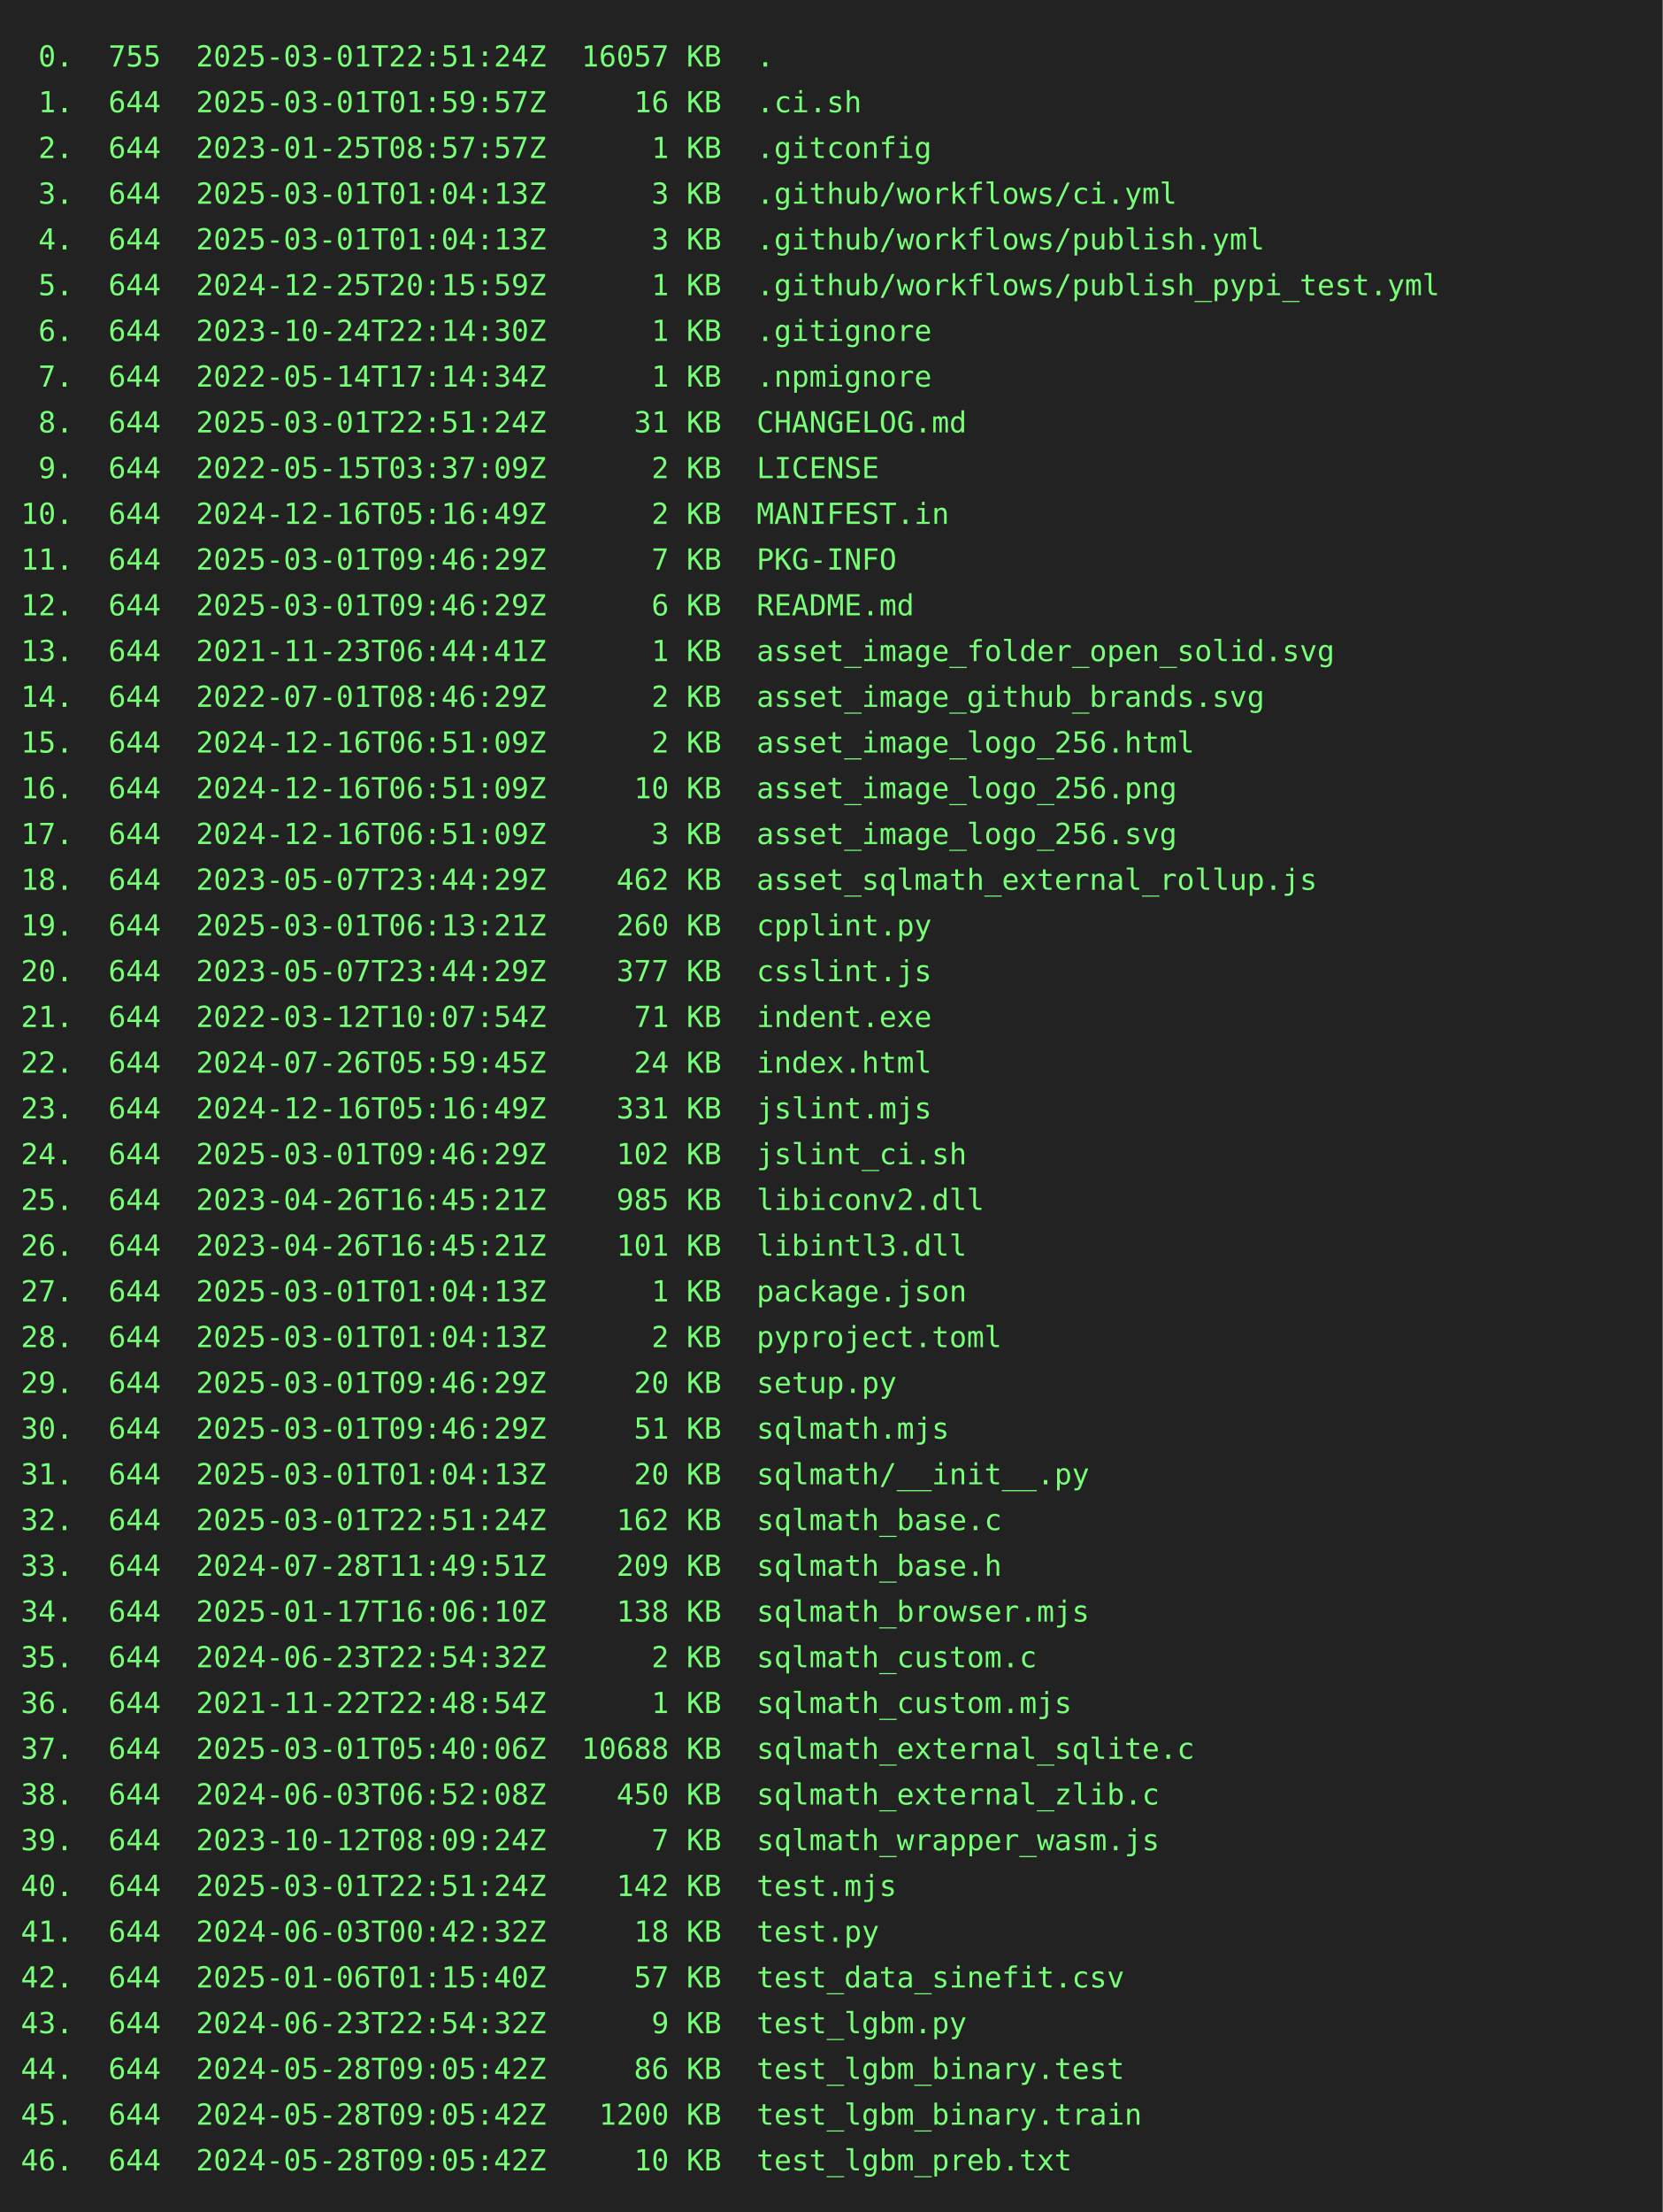
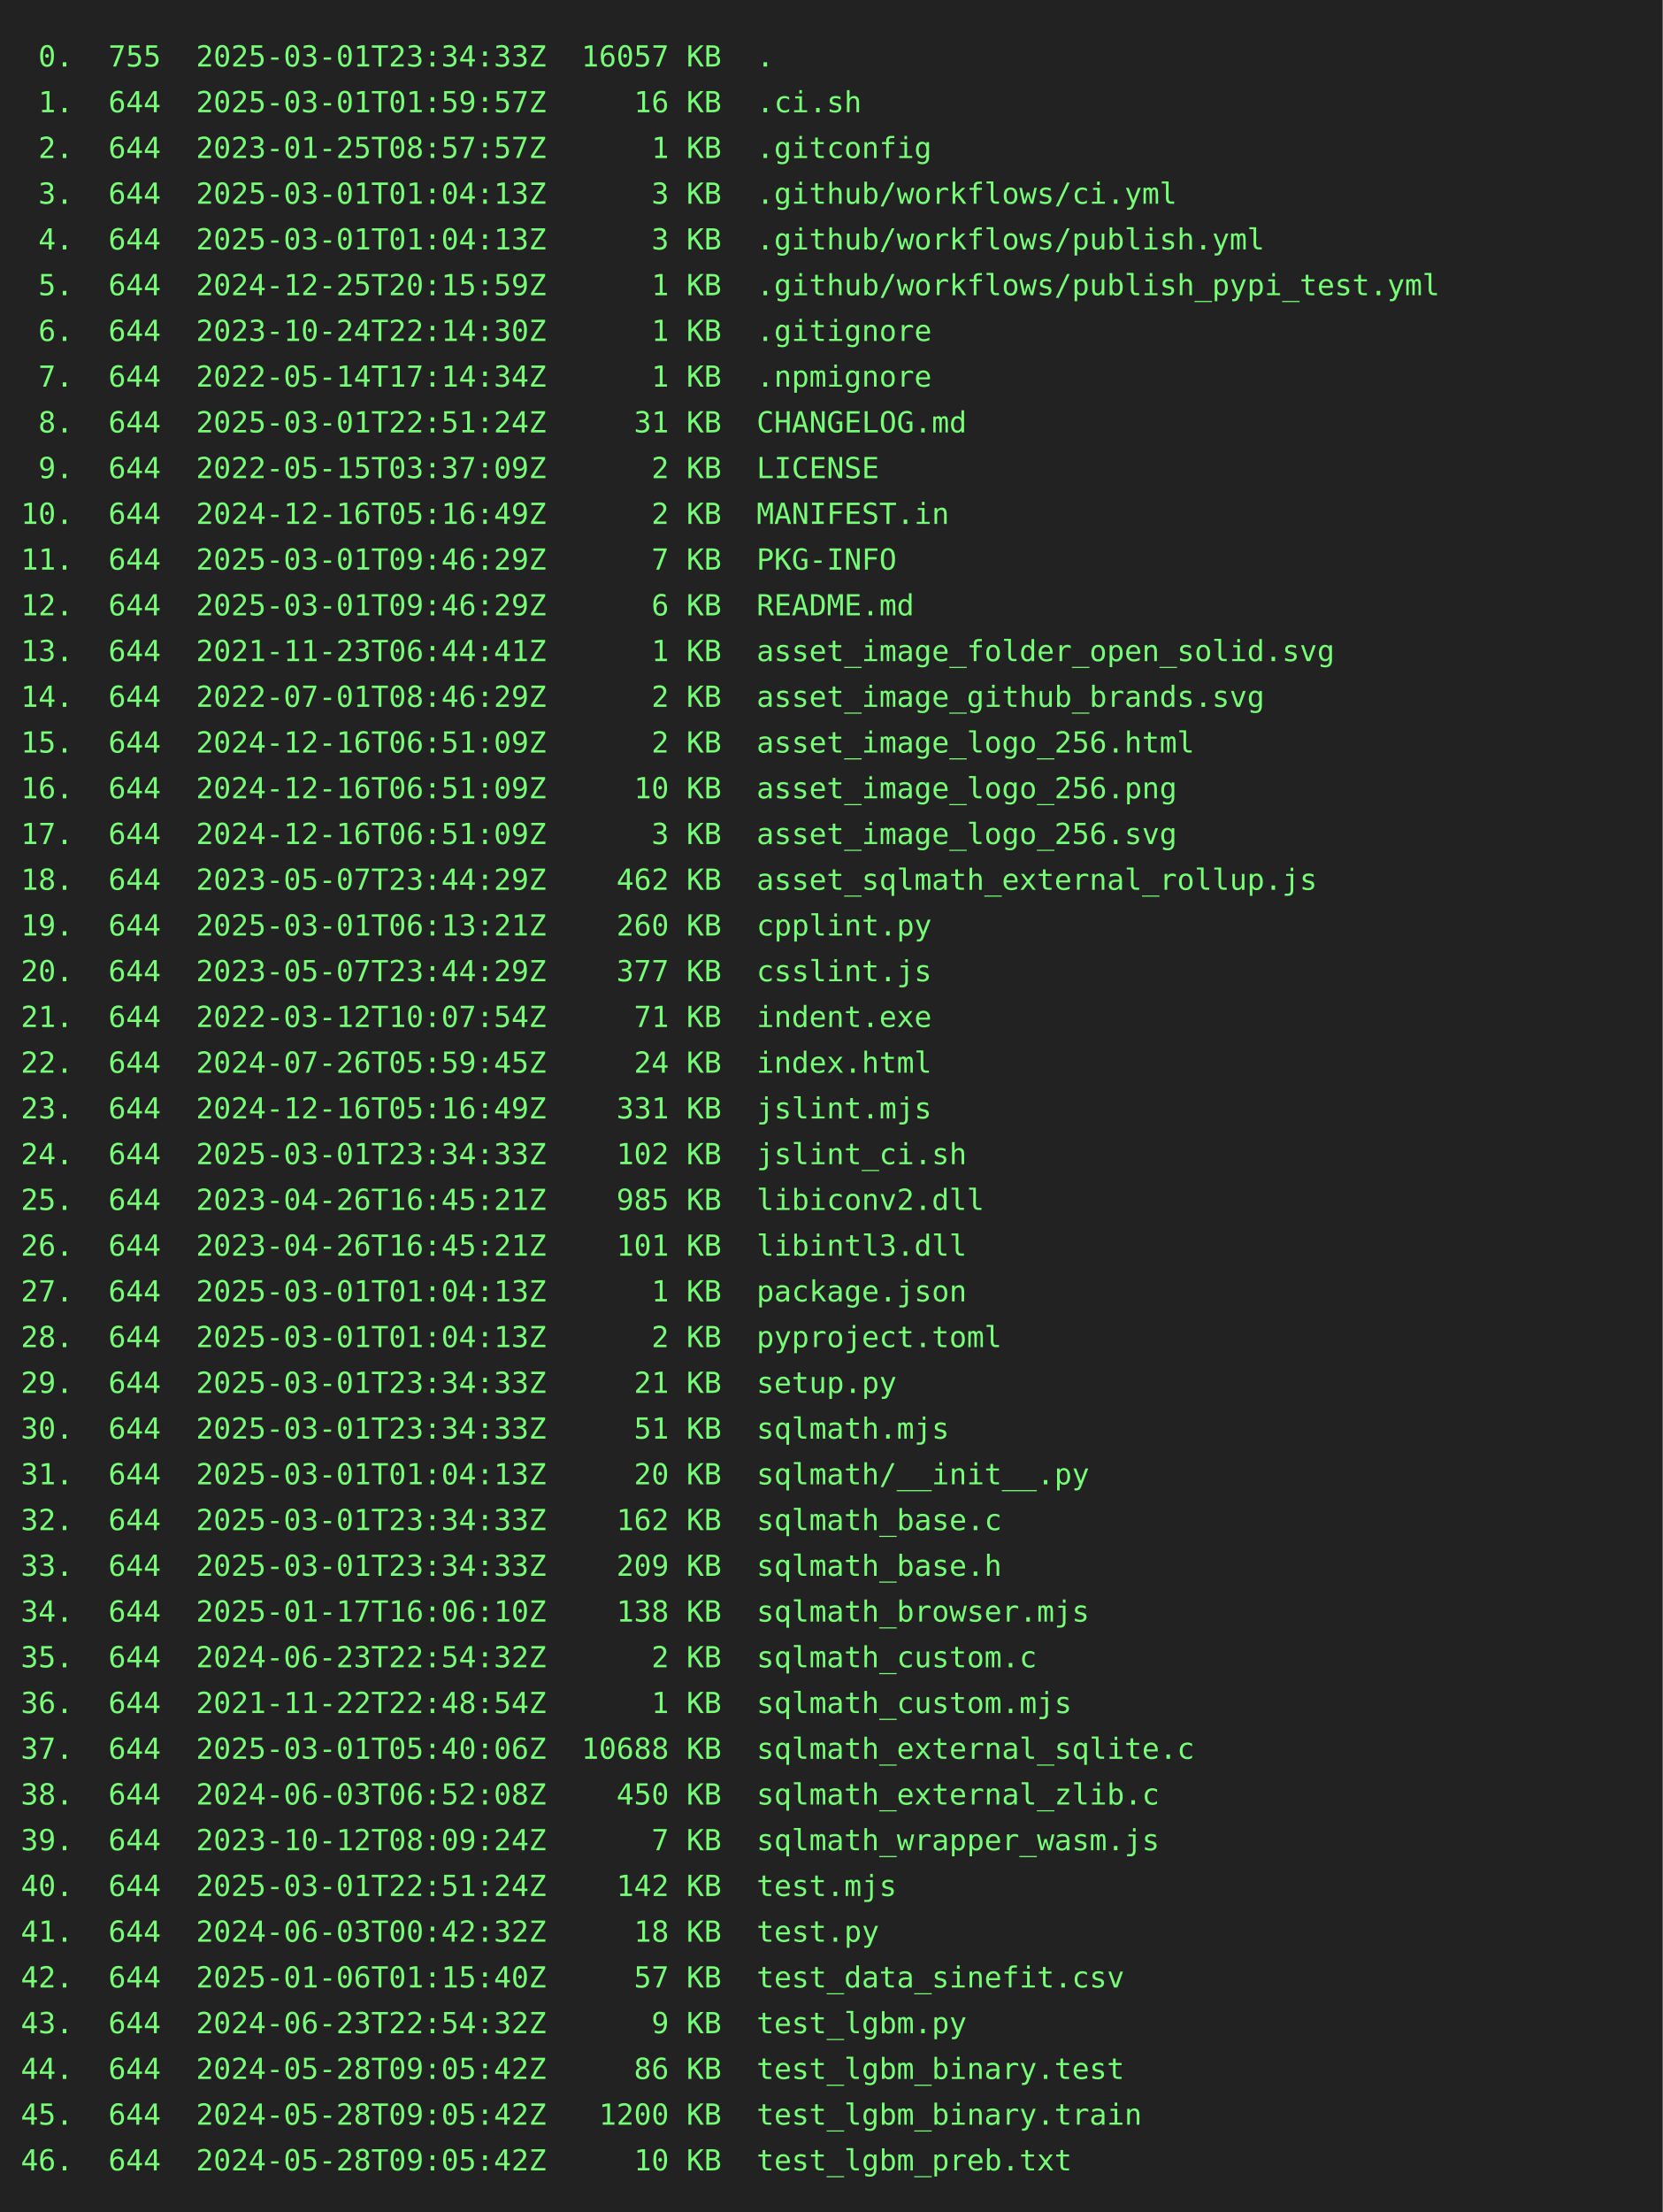
<svg xmlns="http://www.w3.org/2000/svg" height="1064" width="800">
  <rect height="1064" fill="#222" width="800" />
  <text fill="#7f7" font-family="consolas, menlo, monospace" font-size="14" xml:space="preserve">
-     <tspan lengthAdjust="spacingAndGlyphs" textLength="768" x="10" y="32"> 0.  755  2025-03-01T22:51:24Z  16057 KB  .                                                      </tspan>
+     <tspan lengthAdjust="spacingAndGlyphs" textLength="768" x="10" y="32"> 0.  755  2025-03-01T23:34:33Z  16057 KB  .                                                      </tspan>
    <tspan lengthAdjust="spacingAndGlyphs" textLength="768" x="10" y="54"> 1.  644  2025-03-01T01:59:57Z     16 KB  .ci.sh                                                 </tspan>
    <tspan lengthAdjust="spacingAndGlyphs" textLength="768" x="10" y="76"> 2.  644  2023-01-25T08:57:57Z      1 KB  .gitconfig                                             </tspan>
    <tspan lengthAdjust="spacingAndGlyphs" textLength="768" x="10" y="98"> 3.  644  2025-03-01T01:04:13Z      3 KB  .github/workflows/ci.yml                               </tspan>
    <tspan lengthAdjust="spacingAndGlyphs" textLength="768" x="10" y="120"> 4.  644  2025-03-01T01:04:13Z      3 KB  .github/workflows/publish.yml                          </tspan>
    <tspan lengthAdjust="spacingAndGlyphs" textLength="768" x="10" y="142"> 5.  644  2024-12-25T20:15:59Z      1 KB  .github/workflows/publish_pypi_test.yml                </tspan>
    <tspan lengthAdjust="spacingAndGlyphs" textLength="768" x="10" y="164"> 6.  644  2023-10-24T22:14:30Z      1 KB  .gitignore                                             </tspan>
    <tspan lengthAdjust="spacingAndGlyphs" textLength="768" x="10" y="186"> 7.  644  2022-05-14T17:14:34Z      1 KB  .npmignore                                             </tspan>
    <tspan lengthAdjust="spacingAndGlyphs" textLength="768" x="10" y="208"> 8.  644  2025-03-01T22:51:24Z     31 KB  CHANGELOG.md                                           </tspan>
    <tspan lengthAdjust="spacingAndGlyphs" textLength="768" x="10" y="230"> 9.  644  2022-05-15T03:37:09Z      2 KB  LICENSE                                                </tspan>
    <tspan lengthAdjust="spacingAndGlyphs" textLength="768" x="10" y="252">10.  644  2024-12-16T05:16:49Z      2 KB  MANIFEST.in                                            </tspan>
    <tspan lengthAdjust="spacingAndGlyphs" textLength="768" x="10" y="274">11.  644  2025-03-01T09:46:29Z      7 KB  PKG-INFO                                               </tspan>
    <tspan lengthAdjust="spacingAndGlyphs" textLength="768" x="10" y="296">12.  644  2025-03-01T09:46:29Z      6 KB  README.md                                              </tspan>
    <tspan lengthAdjust="spacingAndGlyphs" textLength="768" x="10" y="318">13.  644  2021-11-23T06:44:41Z      1 KB  asset_image_folder_open_solid.svg                      </tspan>
    <tspan lengthAdjust="spacingAndGlyphs" textLength="768" x="10" y="340">14.  644  2022-07-01T08:46:29Z      2 KB  asset_image_github_brands.svg                          </tspan>
    <tspan lengthAdjust="spacingAndGlyphs" textLength="768" x="10" y="362">15.  644  2024-12-16T06:51:09Z      2 KB  asset_image_logo_256.html                              </tspan>
    <tspan lengthAdjust="spacingAndGlyphs" textLength="768" x="10" y="384">16.  644  2024-12-16T06:51:09Z     10 KB  asset_image_logo_256.png                               </tspan>
    <tspan lengthAdjust="spacingAndGlyphs" textLength="768" x="10" y="406">17.  644  2024-12-16T06:51:09Z      3 KB  asset_image_logo_256.svg                               </tspan>
    <tspan lengthAdjust="spacingAndGlyphs" textLength="768" x="10" y="428">18.  644  2023-05-07T23:44:29Z    462 KB  asset_sqlmath_external_rollup.js                       </tspan>
    <tspan lengthAdjust="spacingAndGlyphs" textLength="768" x="10" y="450">19.  644  2025-03-01T06:13:21Z    260 KB  cpplint.py                                             </tspan>
    <tspan lengthAdjust="spacingAndGlyphs" textLength="768" x="10" y="472">20.  644  2023-05-07T23:44:29Z    377 KB  csslint.js                                             </tspan>
    <tspan lengthAdjust="spacingAndGlyphs" textLength="768" x="10" y="494">21.  644  2022-03-12T10:07:54Z     71 KB  indent.exe                                             </tspan>
    <tspan lengthAdjust="spacingAndGlyphs" textLength="768" x="10" y="516">22.  644  2024-07-26T05:59:45Z     24 KB  index.html                                             </tspan>
    <tspan lengthAdjust="spacingAndGlyphs" textLength="768" x="10" y="538">23.  644  2024-12-16T05:16:49Z    331 KB  jslint.mjs                                             </tspan>
-     <tspan lengthAdjust="spacingAndGlyphs" textLength="768" x="10" y="560">24.  644  2025-03-01T09:46:29Z    102 KB  jslint_ci.sh                                           </tspan>
+     <tspan lengthAdjust="spacingAndGlyphs" textLength="768" x="10" y="560">24.  644  2025-03-01T23:34:33Z    102 KB  jslint_ci.sh                                           </tspan>
    <tspan lengthAdjust="spacingAndGlyphs" textLength="768" x="10" y="582">25.  644  2023-04-26T16:45:21Z    985 KB  libiconv2.dll                                          </tspan>
    <tspan lengthAdjust="spacingAndGlyphs" textLength="768" x="10" y="604">26.  644  2023-04-26T16:45:21Z    101 KB  libintl3.dll                                           </tspan>
    <tspan lengthAdjust="spacingAndGlyphs" textLength="768" x="10" y="626">27.  644  2025-03-01T01:04:13Z      1 KB  package.json                                           </tspan>
    <tspan lengthAdjust="spacingAndGlyphs" textLength="768" x="10" y="648">28.  644  2025-03-01T01:04:13Z      2 KB  pyproject.toml                                         </tspan>
-     <tspan lengthAdjust="spacingAndGlyphs" textLength="768" x="10" y="670">29.  644  2025-03-01T09:46:29Z     20 KB  setup.py                                               </tspan>
-     <tspan lengthAdjust="spacingAndGlyphs" textLength="768" x="10" y="692">30.  644  2025-03-01T09:46:29Z     51 KB  sqlmath.mjs                                            </tspan>
+     <tspan lengthAdjust="spacingAndGlyphs" textLength="768" x="10" y="670">29.  644  2025-03-01T23:34:33Z     21 KB  setup.py                                               </tspan>
+     <tspan lengthAdjust="spacingAndGlyphs" textLength="768" x="10" y="692">30.  644  2025-03-01T23:34:33Z     51 KB  sqlmath.mjs                                            </tspan>
    <tspan lengthAdjust="spacingAndGlyphs" textLength="768" x="10" y="714">31.  644  2025-03-01T01:04:13Z     20 KB  sqlmath/__init__.py                                    </tspan>
-     <tspan lengthAdjust="spacingAndGlyphs" textLength="768" x="10" y="736">32.  644  2025-03-01T22:51:24Z    162 KB  sqlmath_base.c                                         </tspan>
-     <tspan lengthAdjust="spacingAndGlyphs" textLength="768" x="10" y="758">33.  644  2024-07-28T11:49:51Z    209 KB  sqlmath_base.h                                         </tspan>
+     <tspan lengthAdjust="spacingAndGlyphs" textLength="768" x="10" y="736">32.  644  2025-03-01T23:34:33Z    162 KB  sqlmath_base.c                                         </tspan>
+     <tspan lengthAdjust="spacingAndGlyphs" textLength="768" x="10" y="758">33.  644  2025-03-01T23:34:33Z    209 KB  sqlmath_base.h                                         </tspan>
    <tspan lengthAdjust="spacingAndGlyphs" textLength="768" x="10" y="780">34.  644  2025-01-17T16:06:10Z    138 KB  sqlmath_browser.mjs                                    </tspan>
    <tspan lengthAdjust="spacingAndGlyphs" textLength="768" x="10" y="802">35.  644  2024-06-23T22:54:32Z      2 KB  sqlmath_custom.c                                       </tspan>
    <tspan lengthAdjust="spacingAndGlyphs" textLength="768" x="10" y="824">36.  644  2021-11-22T22:48:54Z      1 KB  sqlmath_custom.mjs                                     </tspan>
    <tspan lengthAdjust="spacingAndGlyphs" textLength="768" x="10" y="846">37.  644  2025-03-01T05:40:06Z  10688 KB  sqlmath_external_sqlite.c                              </tspan>
    <tspan lengthAdjust="spacingAndGlyphs" textLength="768" x="10" y="868">38.  644  2024-06-03T06:52:08Z    450 KB  sqlmath_external_zlib.c                                </tspan>
    <tspan lengthAdjust="spacingAndGlyphs" textLength="768" x="10" y="890">39.  644  2023-10-12T08:09:24Z      7 KB  sqlmath_wrapper_wasm.js                                </tspan>
    <tspan lengthAdjust="spacingAndGlyphs" textLength="768" x="10" y="912">40.  644  2025-03-01T22:51:24Z    142 KB  test.mjs                                               </tspan>
    <tspan lengthAdjust="spacingAndGlyphs" textLength="768" x="10" y="934">41.  644  2024-06-03T00:42:32Z     18 KB  test.py                                                </tspan>
    <tspan lengthAdjust="spacingAndGlyphs" textLength="768" x="10" y="956">42.  644  2025-01-06T01:15:40Z     57 KB  test_data_sinefit.csv                                  </tspan>
    <tspan lengthAdjust="spacingAndGlyphs" textLength="768" x="10" y="978">43.  644  2024-06-23T22:54:32Z      9 KB  test_lgbm.py                                           </tspan>
    <tspan lengthAdjust="spacingAndGlyphs" textLength="768" x="10" y="1000">44.  644  2024-05-28T09:05:42Z     86 KB  test_lgbm_binary.test                                  </tspan>
    <tspan lengthAdjust="spacingAndGlyphs" textLength="768" x="10" y="1022">45.  644  2024-05-28T09:05:42Z   1200 KB  test_lgbm_binary.train                                 </tspan>
    <tspan lengthAdjust="spacingAndGlyphs" textLength="768" x="10" y="1044">46.  644  2024-05-28T09:05:42Z     10 KB  test_lgbm_preb.txt                                     </tspan>
  </text>
</svg>
